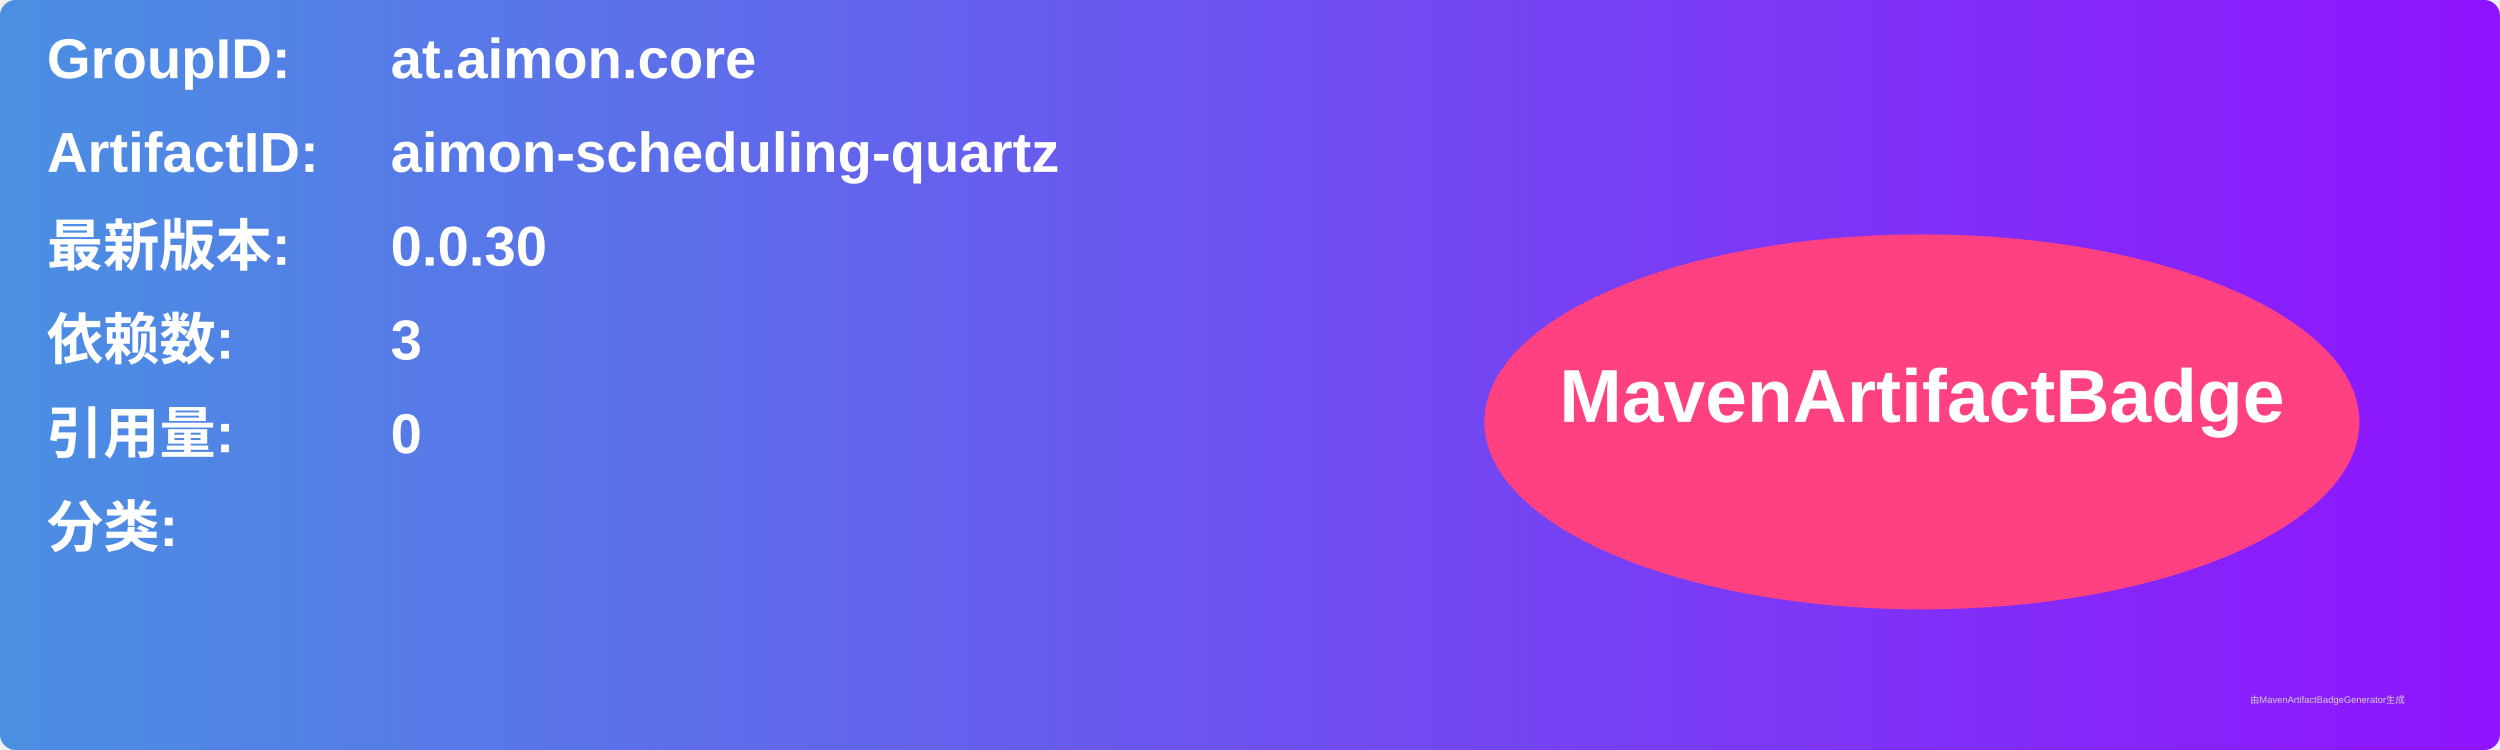
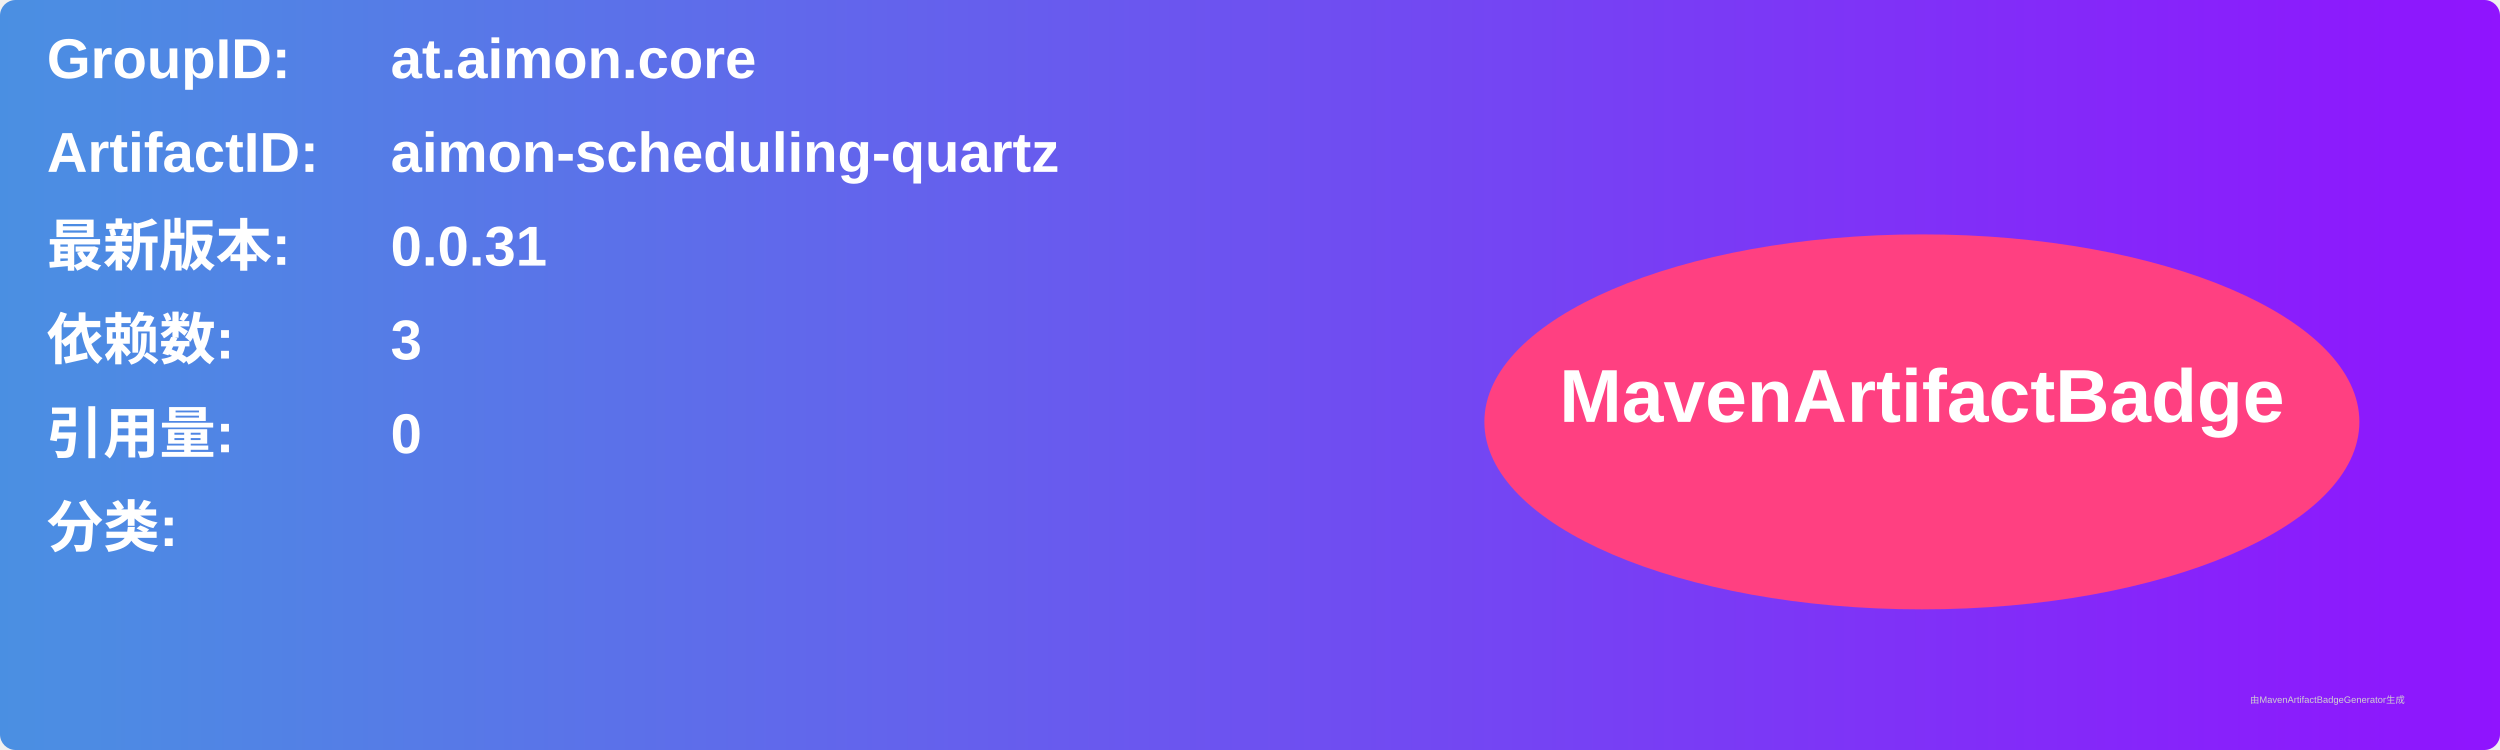
<svg xmlns="http://www.w3.org/2000/svg" width="800" height="240" viewBox="0 0 800 240">
  <linearGradient id="grad" x1="0%" y1="0%" x2="100%" y2="0%">
    <stop offset="0%" stop-color="#4a90e2" />
    <stop offset="100%" stop-color="#9013fe" />
  </linearGradient>
  <rect width="100%" height="100%" rx="5" ry="5" fill="url(#grad)" />
  <g transform="translate(15, 15)">
    <text x="0" y="10" font-family="Arial" font-size="18" fill="white" font-weight="bold" width="260">GroupID:</text>
    <text x="110" y="10" font-family="Arial" font-size="18" fill="white" font-weight="bold" width="460">at.aimon.core</text>
    <text x="0" y="40" font-family="Arial" font-size="18" fill="white" font-weight="bold" width="260">ArtifactID:</text>
    <text x="110" y="40" font-family="Arial" font-size="18" fill="white" font-weight="bold" width="460">aimon-scheduling-quartz</text>
    <text x="0" y="70" font-family="Arial" font-size="18" fill="white" font-weight="bold">最新版本:</text>
    <text x="110" y="70" font-family="Arial" font-size="18" fill="white" font-weight="bold">
-       <tspan font-weight="bold">0.0.30</tspan>
+       <tspan font-weight="bold">0.0.31</tspan>
    </text>
    <text x="0" y="100" font-family="Arial" font-size="18" fill="white" font-weight="bold">依赖数: </text>
    <text x="110" y="100" font-family="Arial" font-size="18" fill="white">
      <tspan font-weight="bold">3</tspan>
    </text>
    <text x="0" y="130" font-family="Arial" font-size="18" fill="white" font-weight="bold">引用量: </text>
    <text x="110" y="130" font-family="Arial" font-size="18" fill="white">
      <tspan font-weight="bold">0</tspan>
    </text>
    <text x="0" y="160" font-family="Arial" font-size="18" fill="white" font-weight="bold">分类:</text>
    <text x="10" y="190" font-family="Arial" font-size="10" fill="white">
      <tspan font-weight="bold" />
    </text>
    <ellipse cx="600" cy="120" rx="140" ry="60" fill="#ff4081" />
    <text x="600" y="120" text-anchor="middle" font-family="Arial" font-size="24" fill="white" font-weight="bold">MavenArtifactBadge</text>
  </g>
  <text x="720" y="225" font-family="Arial" font-size="3" fill="#d0d0d0">由MavenArtifactBadgeGenerator生成</text>
</svg>
